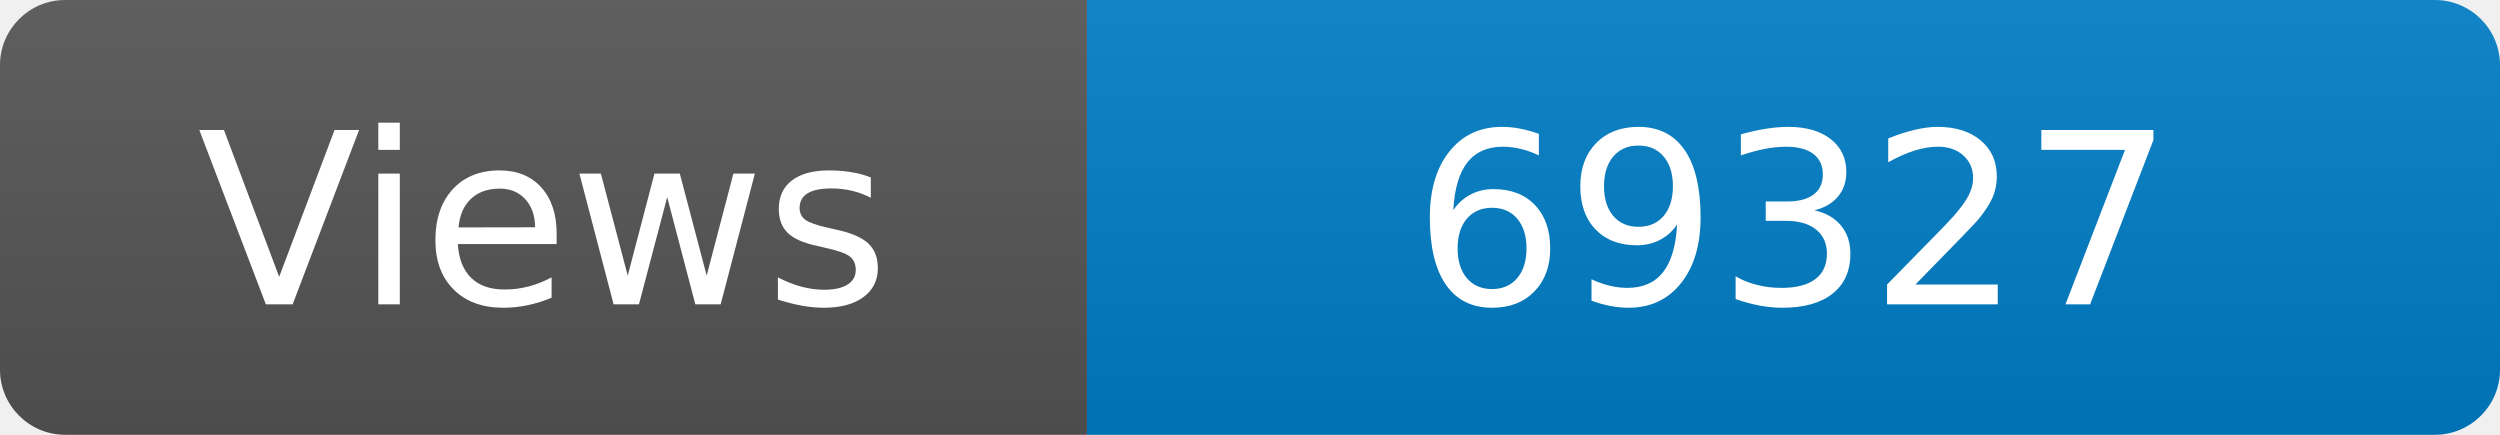
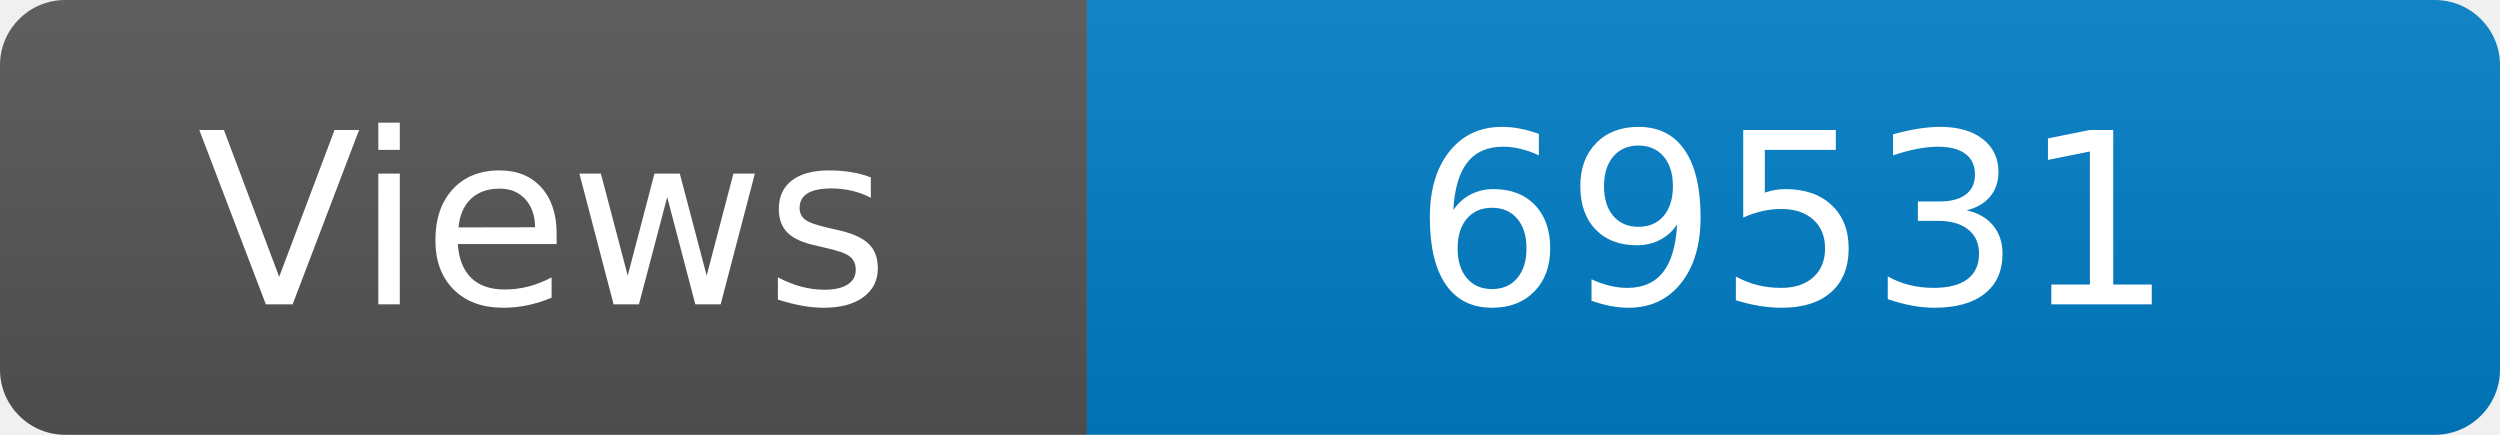
<svg xmlns="http://www.w3.org/2000/svg" width="115" height="20" role="img" aria-label="Maintained?: yes">
  <linearGradient id="s" x2="0" y2="100%">
    <stop offset="0" stop-color="#bbb" stop-opacity=".1" />
    <stop offset="1" stop-opacity=".1" />
  </linearGradient>
  <clipPath id="r">
    <rect width="115" height="20" rx="3" fill="#fff" />
  </clipPath>
  <g clip-path="url(#r)">
    <rect width="50" height="20" fill="#555" />
    <rect x="50" width="160" height="20" fill="#007ec6" />
    <rect width="115" height="20" fill="url(#s)" />
  </g>
  <g fill="#fff" text-anchor="middle" font-family="Verdana,Geneva,DejaVu Sans,sans-serif" font-size="110">
    <text x="250" y="140" transform="scale(.1)" fill="#fff">Views</text>
-     <text x="825" y="140" transform="scale(.1)" fill="#fff">69327</text>
+     <text x="825" y="140" transform="scale(.1)" fill="#fff">69531</text>
  </g>
</svg>
